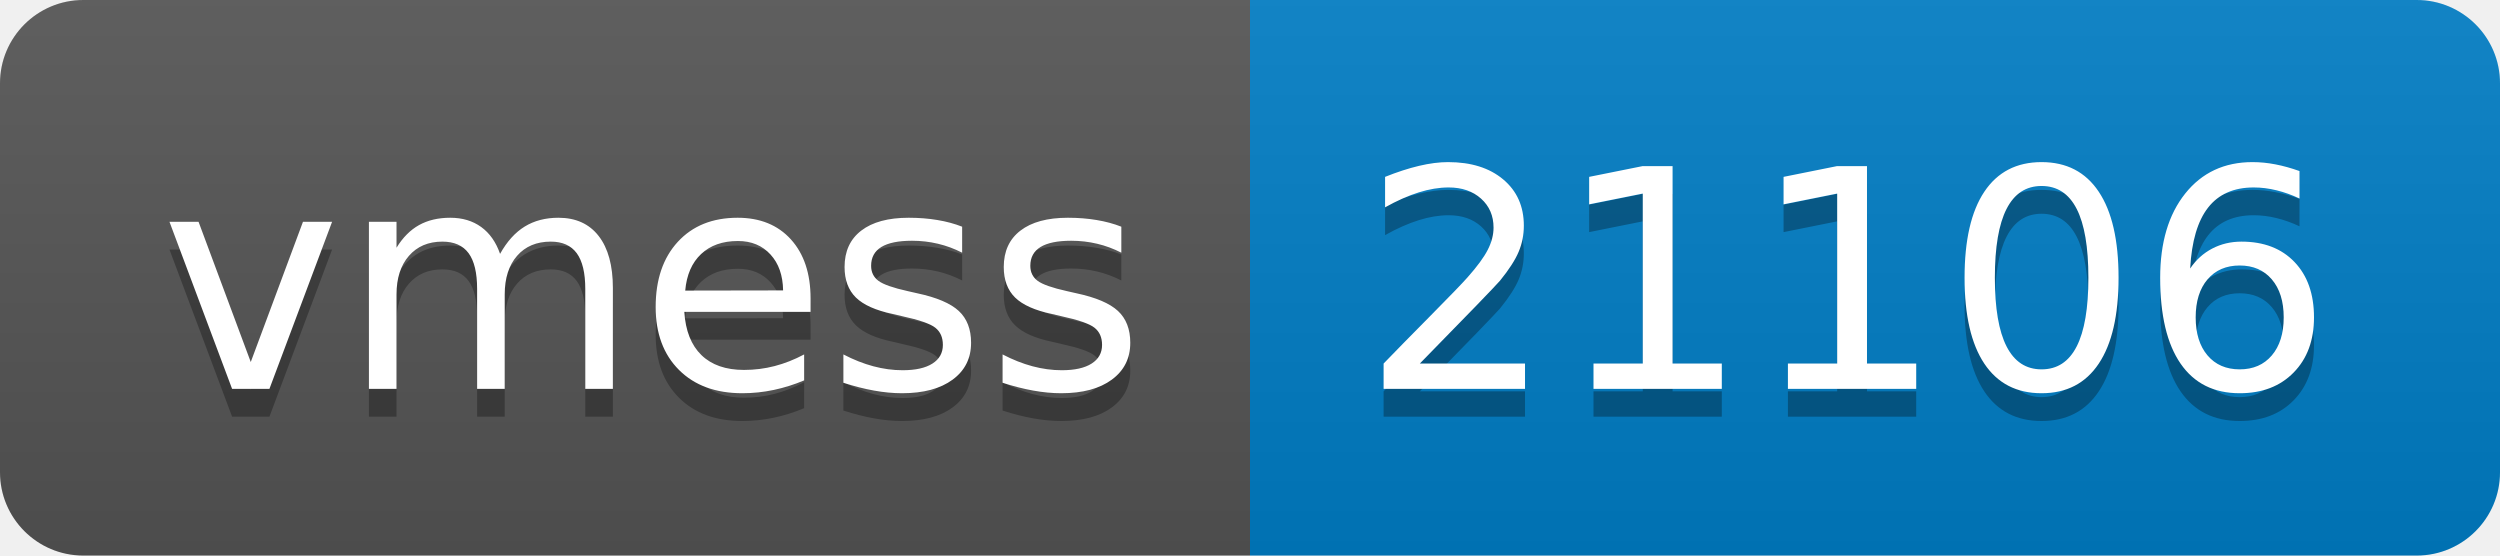
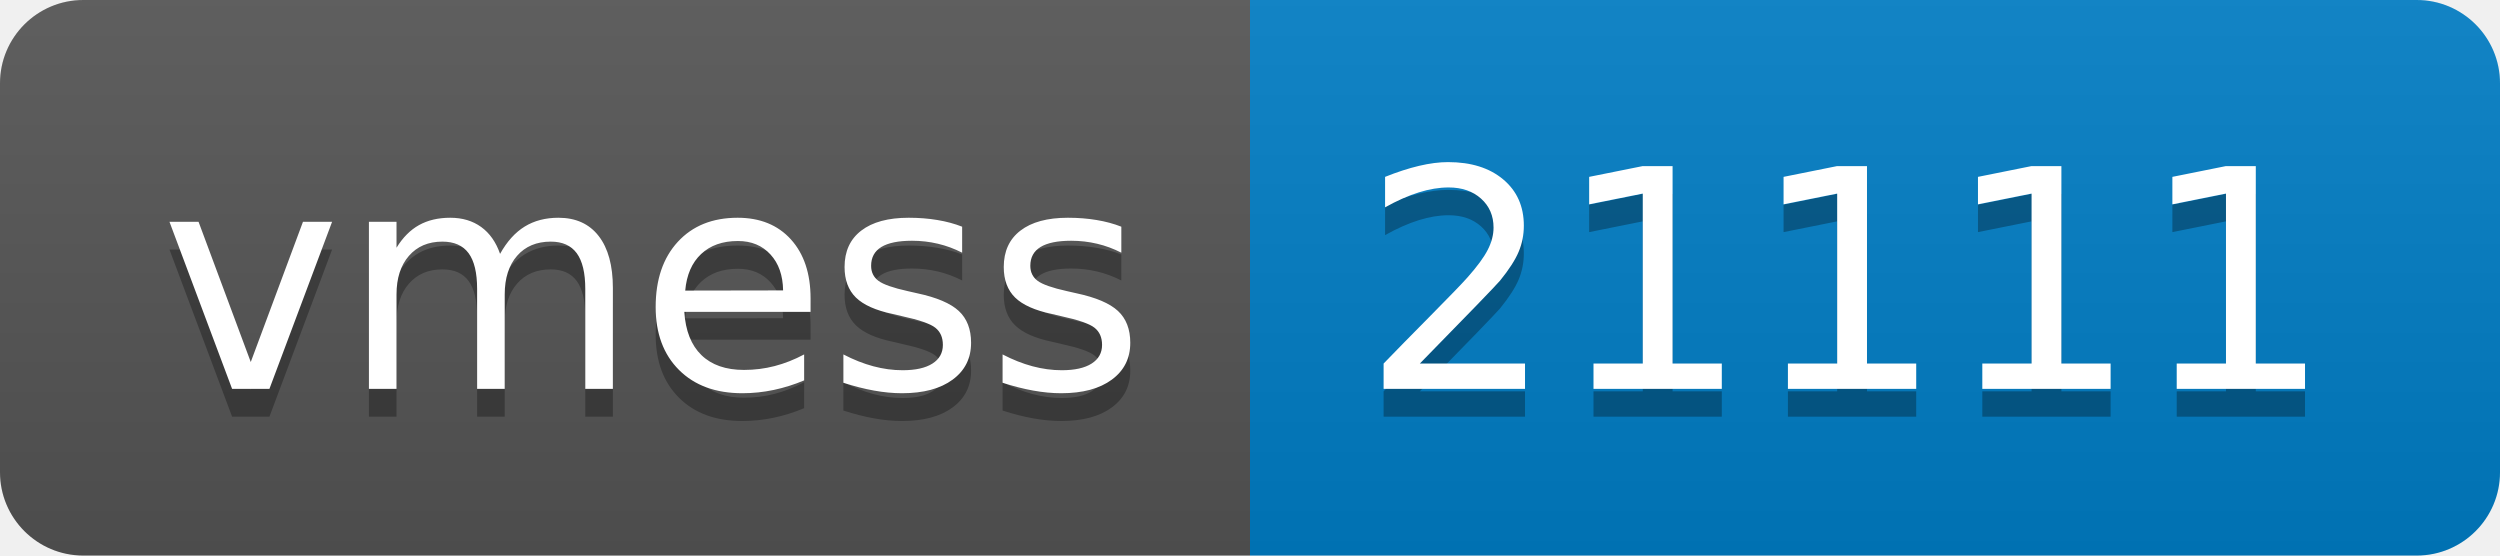
- <svg xmlns="http://www.w3.org/2000/svg" width="90" height="20" role="img" aria-label="vmess: 21106">
+ <svg xmlns="http://www.w3.org/2000/svg" width="90" height="20" role="img" aria-label="vmess: 21111">
  <linearGradient id="s" x2="0" y2="100%">
    <stop offset="0" stop-color="#bbb" stop-opacity=".1" />
    <stop offset="1" stop-opacity=".1" />
  </linearGradient>
  <clipPath id="r">
    <rect width="90" height="20" rx="3" fill="#fff" />
  </clipPath>
  <g clip-path="url(#r)">
    <rect width="45" height="20" fill="#555" />
    <rect x="45" width="45" height="20" fill="#007ec6" />
    <rect width="90" height="20" fill="url(#s)" />
  </g>
  <g fill="#fff" text-anchor="middle" font-family="Verdana,Geneva,DejaVu Sans,sans-serif" text-rendering="geometricPrecision" font-size="110">
    <text aria-hidden="true" x="235" y="150" fill="#010101" fill-opacity=".3" transform="scale(.1)" textLength="350">vmess</text>
    <text x="235" y="140" transform="scale(.1)" fill="#fff" textLength="350">vmess</text>
-     <text aria-hidden="true" x="665" y="150" fill="#010101" fill-opacity=".3" transform="scale(.1)" textLength="350">21106</text>
-     <text x="665" y="140" transform="scale(.1)" fill="#fff" textLength="350">21106</text>
+     <text aria-hidden="true" x="665" y="150" fill="#010101" fill-opacity=".3" transform="scale(.1)" textLength="350">21111</text>
+     <text x="665" y="140" transform="scale(.1)" fill="#fff" textLength="350">21111</text>
  </g>
</svg>
